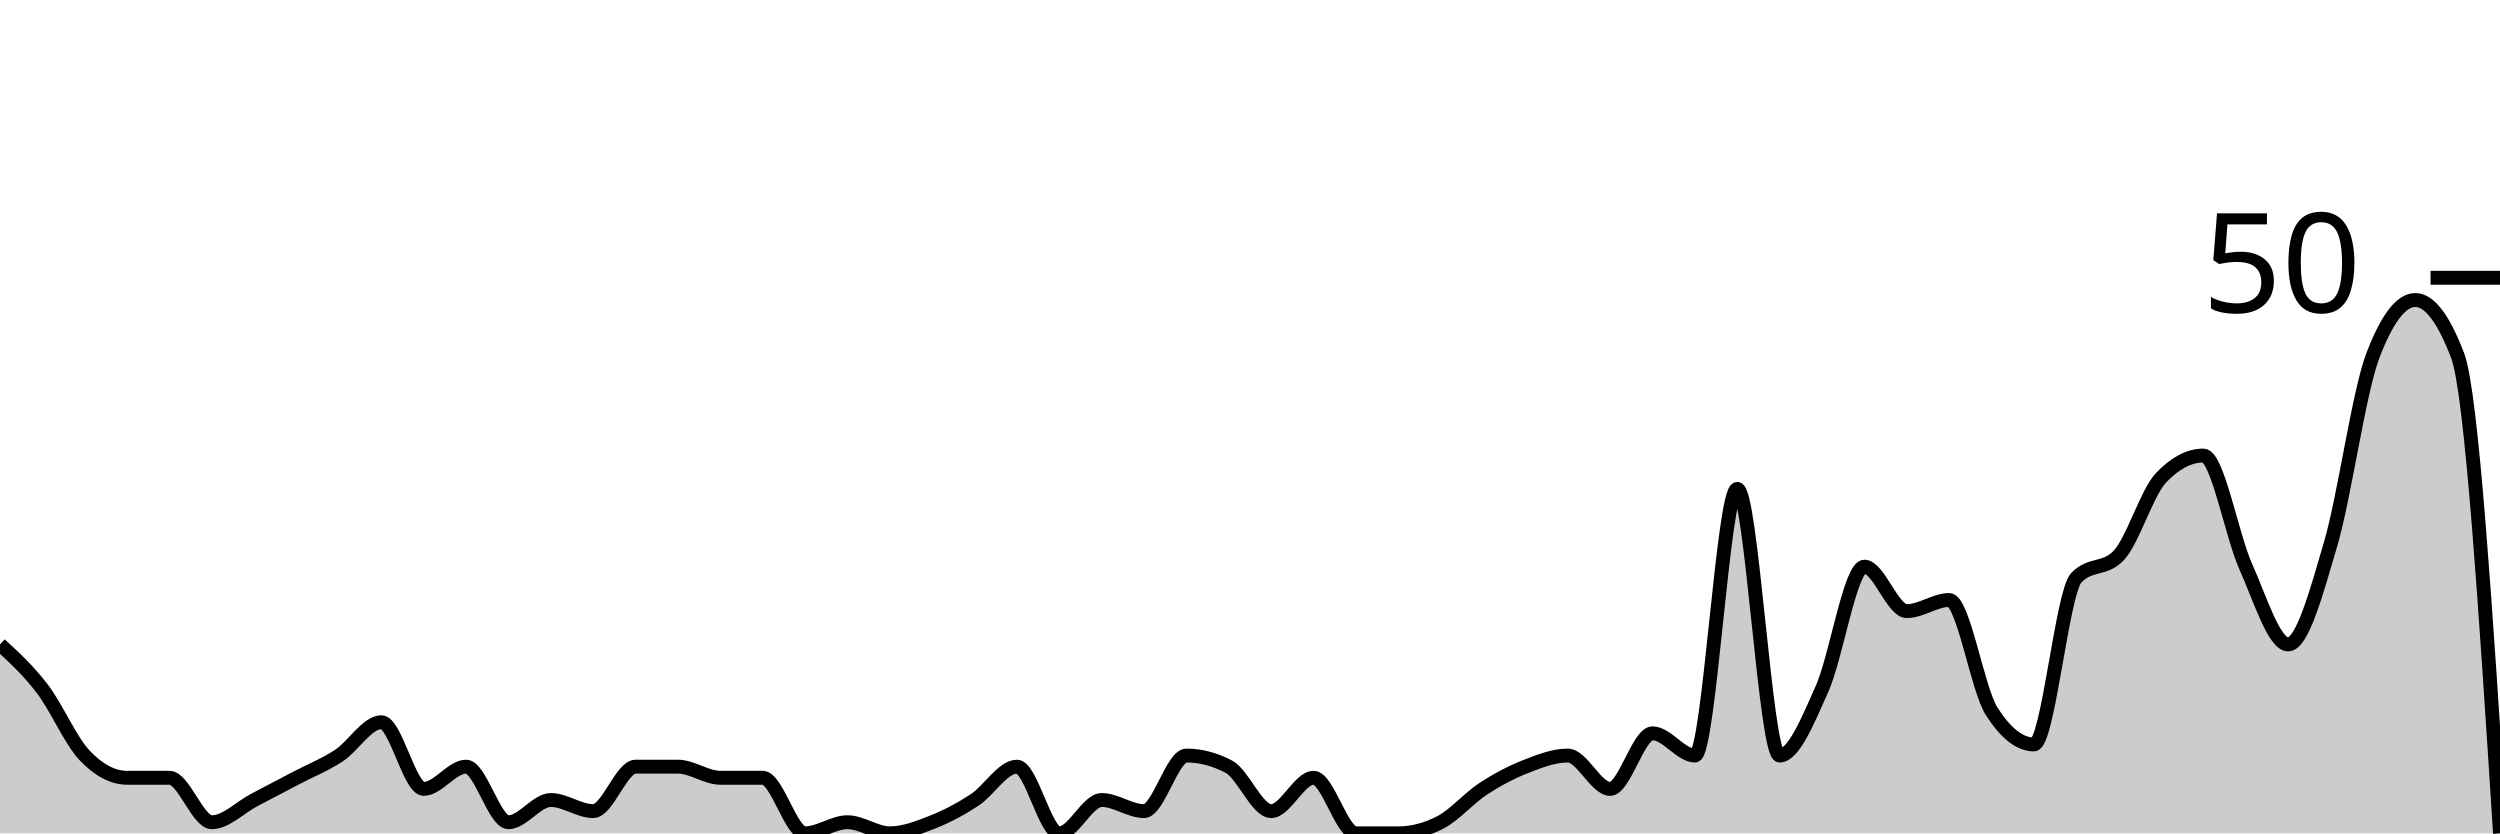
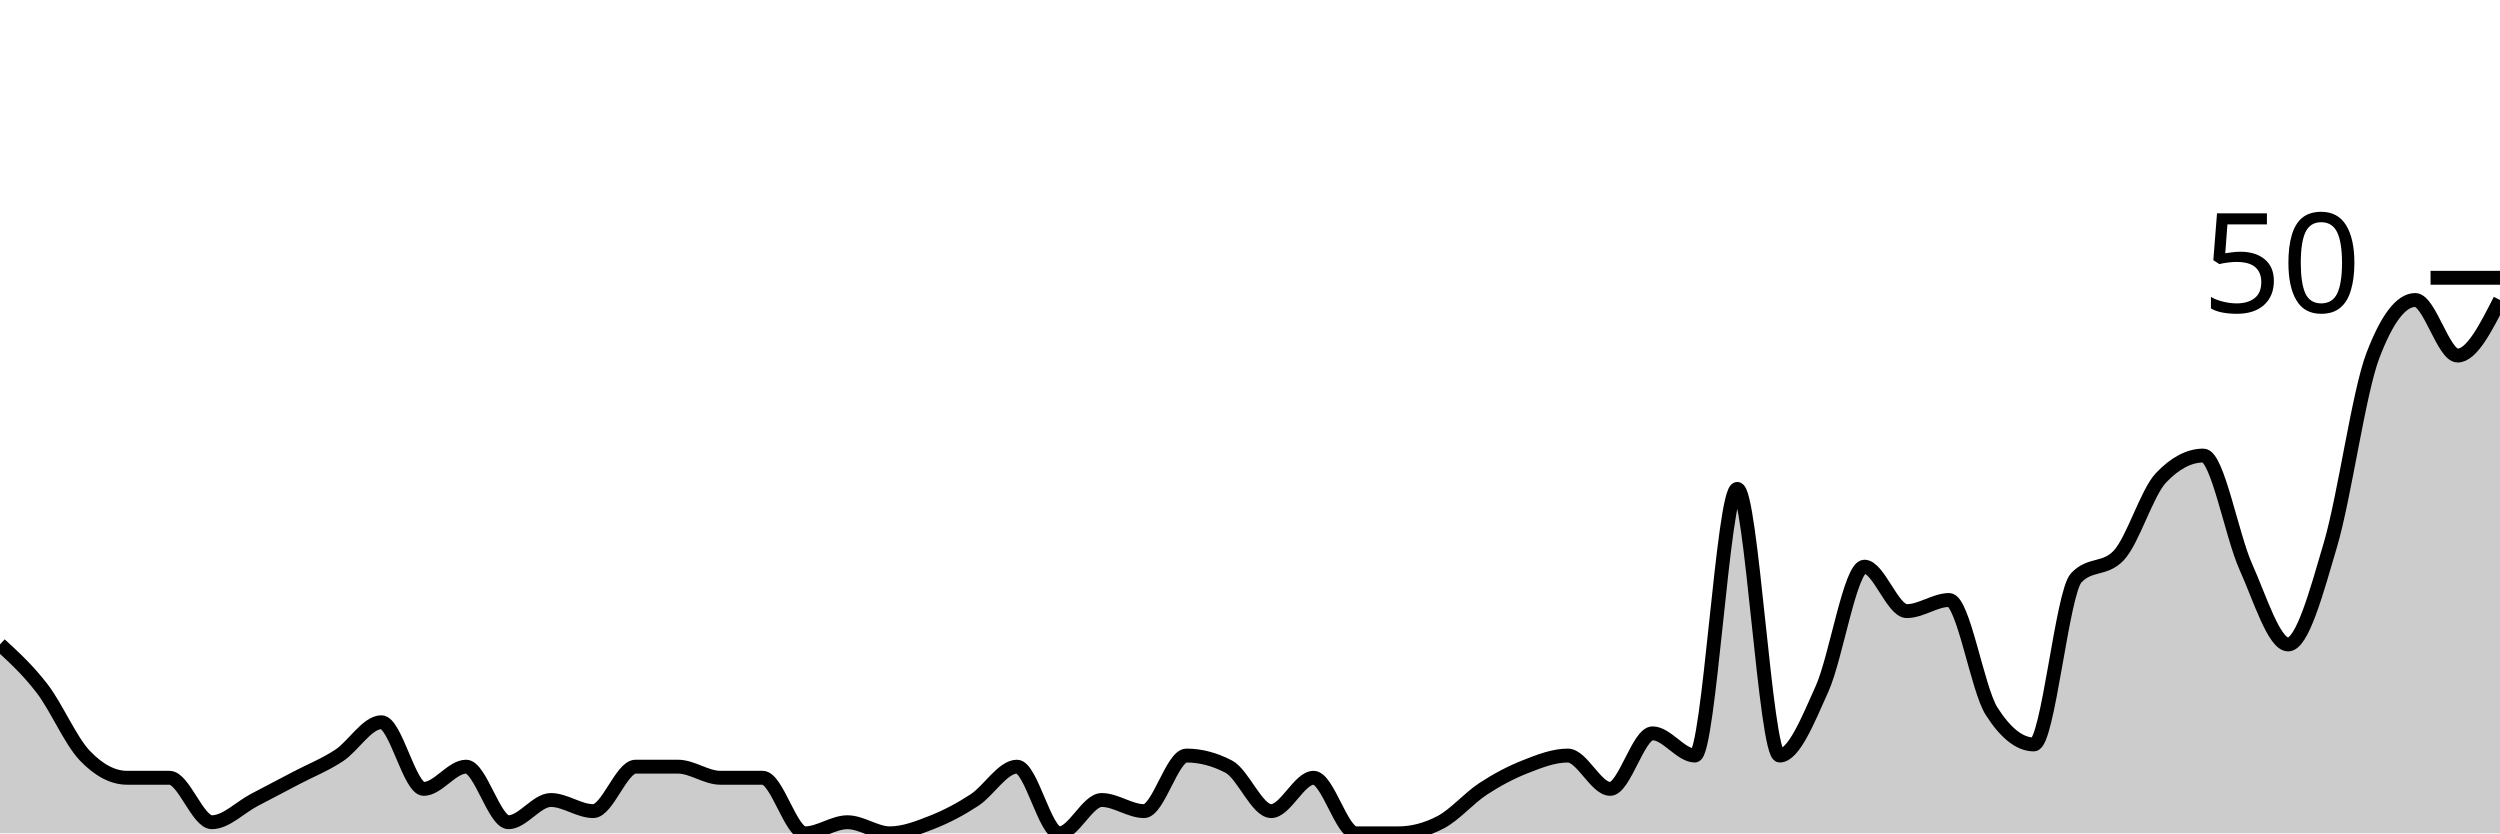
<svg xmlns="http://www.w3.org/2000/svg" viewBox="0 0 180 60">
  <g transform="translate(0,20)">
-     <path class="area" fill="rgba(0, 0, 0, 0.2)" d="M0,26.4C1.017,27.333,2.034,28.267,3.051,29.6C4.068,30.933,5.085,33.333,6.102,34.4C7.119,35.467,8.136,36,9.153,36C10.169,36,11.186,36,12.203,36C13.22,36,14.237,39.2,15.254,39.2C16.271,39.2,17.288,38.133,18.305,37.6C19.322,37.067,20.339,36.533,21.356,36C22.373,35.467,23.39,35.067,24.407,34.4C25.424,33.733,26.441,32,27.458,32C28.475,32,29.492,36.8,30.508,36.8C31.525,36.8,32.542,35.2,33.559,35.2C34.576,35.2,35.593,39.2,36.61,39.2C37.627,39.2,38.644,37.6,39.661,37.6C40.678,37.6,41.695,38.4,42.712,38.4C43.729,38.4,44.746,35.2,45.763,35.2C46.78,35.2,47.797,35.2,48.814,35.2C49.831,35.2,50.847,36,51.864,36C52.881,36,53.898,36,54.915,36C55.932,36,56.949,40,57.966,40C58.983,40,60,39.2,61.017,39.2C62.034,39.2,63.051,40,64.068,40C65.085,40,66.102,39.6,67.119,39.2C68.136,38.8,69.153,38.267,70.169,37.6C71.186,36.933,72.203,35.2,73.22,35.2C74.237,35.2,75.254,40,76.271,40C77.288,40,78.305,37.6,79.322,37.6C80.339,37.6,81.356,38.4,82.373,38.4C83.39,38.4,84.407,34.4,85.424,34.4C86.441,34.4,87.458,34.667,88.475,35.2C89.492,35.733,90.508,38.4,91.525,38.4C92.542,38.4,93.559,36,94.576,36C95.593,36,96.61,40,97.627,40C98.644,40,99.661,40,100.678,40C101.695,40,102.712,39.733,103.729,39.2C104.746,38.667,105.763,37.467,106.78,36.8C107.797,36.133,108.814,35.6,109.831,35.2C110.847,34.8,111.864,34.4,112.881,34.4C113.898,34.4,114.915,36.8,115.932,36.8C116.949,36.8,117.966,32.8,118.983,32.8C120,32.8,121.017,34.4,122.034,34.4C123.051,34.4,124.068,15.2,125.085,15.2C126.102,15.2,127.119,34.4,128.136,34.4C129.153,34.4,130.169,31.867,131.186,29.6C132.203,27.333,133.22,20.8,134.237,20.8C135.254,20.8,136.271,24,137.288,24C138.305,24,139.322,23.2,140.339,23.2C141.356,23.2,142.373,29.6,143.39,31.2C144.407,32.8,145.424,33.6,146.441,33.6C147.458,33.6,148.475,22.667,149.492,21.6C150.508,20.533,151.525,21.067,152.542,20C153.559,18.933,154.576,15.467,155.593,14.4C156.61,13.333,157.627,12.8,158.644,12.8C159.661,12.8,160.678,18.533,161.695,20.8C162.712,23.067,163.729,26.4,164.746,26.4C165.763,26.4,166.78,22.667,167.797,19.2C168.814,15.733,169.831,8.267,170.847,5.6C171.864,2.933,172.881,1.6,173.898,1.6C174.915,1.6,175.932,2.933,176.949,5.6C177.966,8.267,178.983,24.133,180,40L180,40C178.983,40,177.966,40,176.949,40C175.932,40,174.915,40,173.898,40C172.881,40,171.864,40,170.847,40C169.831,40,168.814,40,167.797,40C166.78,40,165.763,40,164.746,40C163.729,40,162.712,40,161.695,40C160.678,40,159.661,40,158.644,40C157.627,40,156.61,40,155.593,40C154.576,40,153.559,40,152.542,40C151.525,40,150.508,40,149.492,40C148.475,40,147.458,40,146.441,40C145.424,40,144.407,40,143.39,40C142.373,40,141.356,40,140.339,40C139.322,40,138.305,40,137.288,40C136.271,40,135.254,40,134.237,40C133.22,40,132.203,40,131.186,40C130.169,40,129.153,40,128.136,40C127.119,40,126.102,40,125.085,40C124.068,40,123.051,40,122.034,40C121.017,40,120,40,118.983,40C117.966,40,116.949,40,115.932,40C114.915,40,113.898,40,112.881,40C111.864,40,110.847,40,109.831,40C108.814,40,107.797,40,106.78,40C105.763,40,104.746,40,103.729,40C102.712,40,101.695,40,100.678,40C99.661,40,98.644,40,97.627,40C96.61,40,95.593,40,94.576,40C93.559,40,92.542,40,91.525,40C90.508,40,89.492,40,88.475,40C87.458,40,86.441,40,85.424,40C84.407,40,83.39,40,82.373,40C81.356,40,80.339,40,79.322,40C78.305,40,77.288,40,76.271,40C75.254,40,74.237,40,73.22,40C72.203,40,71.186,40,70.169,40C69.153,40,68.136,40,67.119,40C66.102,40,65.085,40,64.068,40C63.051,40,62.034,40,61.017,40C60,40,58.983,40,57.966,40C56.949,40,55.932,40,54.915,40C53.898,40,52.881,40,51.864,40C50.847,40,49.831,40,48.814,40C47.797,40,46.78,40,45.763,40C44.746,40,43.729,40,42.712,40C41.695,40,40.678,40,39.661,40C38.644,40,37.627,40,36.61,40C35.593,40,34.576,40,33.559,40C32.542,40,31.525,40,30.508,40C29.492,40,28.475,40,27.458,40C26.441,40,25.424,40,24.407,40C23.39,40,22.373,40,21.356,40C20.339,40,19.322,40,18.305,40C17.288,40,16.271,40,15.254,40C14.237,40,13.22,40,12.203,40C11.186,40,10.169,40,9.153,40C8.136,40,7.119,40,6.102,40C5.085,40,4.068,40,3.051,40C2.034,40,1.017,40,0,40Z" />
-     <path class="line" stroke="black" fill="none" d="M0,26.4C1.017,27.333,2.034,28.267,3.051,29.6C4.068,30.933,5.085,33.333,6.102,34.4C7.119,35.467,8.136,36,9.153,36C10.169,36,11.186,36,12.203,36C13.22,36,14.237,39.2,15.254,39.2C16.271,39.2,17.288,38.133,18.305,37.6C19.322,37.067,20.339,36.533,21.356,36C22.373,35.467,23.39,35.067,24.407,34.4C25.424,33.733,26.441,32,27.458,32C28.475,32,29.492,36.8,30.508,36.8C31.525,36.8,32.542,35.2,33.559,35.2C34.576,35.2,35.593,39.2,36.61,39.2C37.627,39.2,38.644,37.6,39.661,37.6C40.678,37.6,41.695,38.4,42.712,38.4C43.729,38.4,44.746,35.2,45.763,35.2C46.78,35.2,47.797,35.2,48.814,35.2C49.831,35.2,50.847,36,51.864,36C52.881,36,53.898,36,54.915,36C55.932,36,56.949,40,57.966,40C58.983,40,60,39.2,61.017,39.2C62.034,39.2,63.051,40,64.068,40C65.085,40,66.102,39.6,67.119,39.2C68.136,38.8,69.153,38.267,70.169,37.6C71.186,36.933,72.203,35.2,73.22,35.2C74.237,35.2,75.254,40,76.271,40C77.288,40,78.305,37.6,79.322,37.6C80.339,37.6,81.356,38.4,82.373,38.4C83.39,38.4,84.407,34.4,85.424,34.4C86.441,34.4,87.458,34.667,88.475,35.2C89.492,35.733,90.508,38.4,91.525,38.4C92.542,38.4,93.559,36,94.576,36C95.593,36,96.61,40,97.627,40C98.644,40,99.661,40,100.678,40C101.695,40,102.712,39.733,103.729,39.2C104.746,38.667,105.763,37.467,106.78,36.8C107.797,36.133,108.814,35.6,109.831,35.2C110.847,34.8,111.864,34.4,112.881,34.4C113.898,34.4,114.915,36.8,115.932,36.8C116.949,36.8,117.966,32.8,118.983,32.8C120,32.8,121.017,34.4,122.034,34.4C123.051,34.4,124.068,15.2,125.085,15.2C126.102,15.2,127.119,34.4,128.136,34.4C129.153,34.4,130.169,31.867,131.186,29.6C132.203,27.333,133.22,20.8,134.237,20.8C135.254,20.8,136.271,24,137.288,24C138.305,24,139.322,23.2,140.339,23.2C141.356,23.2,142.373,29.6,143.39,31.2C144.407,32.8,145.424,33.6,146.441,33.6C147.458,33.6,148.475,22.667,149.492,21.6C150.508,20.533,151.525,21.067,152.542,20C153.559,18.933,154.576,15.467,155.593,14.4C156.61,13.333,157.627,12.8,158.644,12.8C159.661,12.8,160.678,18.533,161.695,20.8C162.712,23.067,163.729,26.4,164.746,26.4C165.763,26.4,166.78,22.667,167.797,19.2C168.814,15.733,169.831,8.267,170.847,5.6C171.864,2.933,172.881,1.6,173.898,1.6C174.915,1.6,175.932,2.933,176.949,5.6C177.966,8.267,178.983,24.133,180,40" />
+     <path class="area" fill="rgba(0, 0, 0, 0.2)" d="M0,26.4C1.017,27.333,2.034,28.267,3.051,29.6C4.068,30.933,5.085,33.333,6.102,34.4C7.119,35.467,8.136,36,9.153,36C10.169,36,11.186,36,12.203,36C13.22,36,14.237,39.2,15.254,39.2C16.271,39.2,17.288,38.133,18.305,37.6C19.322,37.067,20.339,36.533,21.356,36C22.373,35.467,23.39,35.067,24.407,34.4C25.424,33.733,26.441,32,27.458,32C28.475,32,29.492,36.8,30.508,36.8C31.525,36.8,32.542,35.2,33.559,35.2C34.576,35.2,35.593,39.2,36.61,39.2C37.627,39.2,38.644,37.6,39.661,37.6C40.678,37.6,41.695,38.4,42.712,38.4C43.729,38.4,44.746,35.2,45.763,35.2C46.78,35.2,47.797,35.2,48.814,35.2C49.831,35.2,50.847,36,51.864,36C52.881,36,53.898,36,54.915,36C55.932,36,56.949,40,57.966,40C58.983,40,60,39.2,61.017,39.2C62.034,39.2,63.051,40,64.068,40C65.085,40,66.102,39.6,67.119,39.2C68.136,38.8,69.153,38.267,70.169,37.6C71.186,36.933,72.203,35.2,73.22,35.2C74.237,35.2,75.254,40,76.271,40C77.288,40,78.305,37.6,79.322,37.6C80.339,37.6,81.356,38.4,82.373,38.4C83.39,38.4,84.407,34.4,85.424,34.4C86.441,34.4,87.458,34.667,88.475,35.2C89.492,35.733,90.508,38.4,91.525,38.4C92.542,38.4,93.559,36,94.576,36C95.593,36,96.61,40,97.627,40C98.644,40,99.661,40,100.678,40C101.695,40,102.712,39.733,103.729,39.2C104.746,38.667,105.763,37.467,106.78,36.8C107.797,36.133,108.814,35.6,109.831,35.2C110.847,34.8,111.864,34.4,112.881,34.4C113.898,34.4,114.915,36.8,115.932,36.8C116.949,36.8,117.966,32.8,118.983,32.8C120,32.8,121.017,34.4,122.034,34.4C123.051,34.4,124.068,15.2,125.085,15.2C126.102,15.2,127.119,34.4,128.136,34.4C129.153,34.4,130.169,31.867,131.186,29.6C132.203,27.333,133.22,20.8,134.237,20.8C135.254,20.8,136.271,24,137.288,24C138.305,24,139.322,23.2,140.339,23.2C141.356,23.2,142.373,29.6,143.39,31.2C144.407,32.8,145.424,33.6,146.441,33.6C147.458,33.6,148.475,22.667,149.492,21.6C150.508,20.533,151.525,21.067,152.542,20C153.559,18.933,154.576,15.467,155.593,14.4C156.61,13.333,157.627,12.8,158.644,12.8C159.661,12.8,160.678,18.533,161.695,20.8C162.712,23.067,163.729,26.4,164.746,26.4C165.763,26.4,166.78,22.667,167.797,19.2C168.814,15.733,169.831,8.267,170.847,5.6C171.864,2.933,172.881,1.6,173.898,1.6C174.915,1.6,175.932,5.6,176.949,5.6C177.966,5.6,178.983,3.6,180,1.6L180,40C178.983,40,177.966,40,176.949,40C175.932,40,174.915,40,173.898,40C172.881,40,171.864,40,170.847,40C169.831,40,168.814,40,167.797,40C166.78,40,165.763,40,164.746,40C163.729,40,162.712,40,161.695,40C160.678,40,159.661,40,158.644,40C157.627,40,156.61,40,155.593,40C154.576,40,153.559,40,152.542,40C151.525,40,150.508,40,149.492,40C148.475,40,147.458,40,146.441,40C145.424,40,144.407,40,143.39,40C142.373,40,141.356,40,140.339,40C139.322,40,138.305,40,137.288,40C136.271,40,135.254,40,134.237,40C133.22,40,132.203,40,131.186,40C130.169,40,129.153,40,128.136,40C127.119,40,126.102,40,125.085,40C124.068,40,123.051,40,122.034,40C121.017,40,120,40,118.983,40C117.966,40,116.949,40,115.932,40C114.915,40,113.898,40,112.881,40C111.864,40,110.847,40,109.831,40C108.814,40,107.797,40,106.78,40C105.763,40,104.746,40,103.729,40C102.712,40,101.695,40,100.678,40C99.661,40,98.644,40,97.627,40C96.61,40,95.593,40,94.576,40C93.559,40,92.542,40,91.525,40C90.508,40,89.492,40,88.475,40C87.458,40,86.441,40,85.424,40C84.407,40,83.39,40,82.373,40C81.356,40,80.339,40,79.322,40C78.305,40,77.288,40,76.271,40C75.254,40,74.237,40,73.22,40C72.203,40,71.186,40,70.169,40C69.153,40,68.136,40,67.119,40C66.102,40,65.085,40,64.068,40C63.051,40,62.034,40,61.017,40C60,40,58.983,40,57.966,40C56.949,40,55.932,40,54.915,40C53.898,40,52.881,40,51.864,40C50.847,40,49.831,40,48.814,40C47.797,40,46.78,40,45.763,40C44.746,40,43.729,40,42.712,40C41.695,40,40.678,40,39.661,40C38.644,40,37.627,40,36.61,40C35.593,40,34.576,40,33.559,40C32.542,40,31.525,40,30.508,40C29.492,40,28.475,40,27.458,40C26.441,40,25.424,40,24.407,40C23.39,40,22.373,40,21.356,40C20.339,40,19.322,40,18.305,40C17.288,40,16.271,40,15.254,40C14.237,40,13.22,40,12.203,40C11.186,40,10.169,40,9.153,40C8.136,40,7.119,40,6.102,40C5.085,40,4.068,40,3.051,40C2.034,40,1.017,40,0,40Z" />
+     <path class="line" stroke="black" fill="none" d="M0,26.4C1.017,27.333,2.034,28.267,3.051,29.6C4.068,30.933,5.085,33.333,6.102,34.4C7.119,35.467,8.136,36,9.153,36C10.169,36,11.186,36,12.203,36C13.22,36,14.237,39.2,15.254,39.2C16.271,39.2,17.288,38.133,18.305,37.6C19.322,37.067,20.339,36.533,21.356,36C22.373,35.467,23.39,35.067,24.407,34.4C25.424,33.733,26.441,32,27.458,32C28.475,32,29.492,36.8,30.508,36.8C31.525,36.8,32.542,35.2,33.559,35.2C34.576,35.2,35.593,39.2,36.61,39.2C37.627,39.2,38.644,37.6,39.661,37.6C40.678,37.6,41.695,38.4,42.712,38.4C43.729,38.4,44.746,35.2,45.763,35.2C46.78,35.2,47.797,35.2,48.814,35.2C49.831,35.2,50.847,36,51.864,36C52.881,36,53.898,36,54.915,36C55.932,36,56.949,40,57.966,40C58.983,40,60,39.2,61.017,39.2C62.034,39.2,63.051,40,64.068,40C65.085,40,66.102,39.6,67.119,39.2C68.136,38.8,69.153,38.267,70.169,37.6C71.186,36.933,72.203,35.2,73.22,35.2C74.237,35.2,75.254,40,76.271,40C77.288,40,78.305,37.6,79.322,37.6C80.339,37.6,81.356,38.4,82.373,38.4C83.39,38.4,84.407,34.4,85.424,34.4C86.441,34.4,87.458,34.667,88.475,35.2C89.492,35.733,90.508,38.4,91.525,38.4C92.542,38.4,93.559,36,94.576,36C95.593,36,96.61,40,97.627,40C98.644,40,99.661,40,100.678,40C101.695,40,102.712,39.733,103.729,39.2C104.746,38.667,105.763,37.467,106.78,36.8C107.797,36.133,108.814,35.6,109.831,35.2C110.847,34.8,111.864,34.4,112.881,34.4C113.898,34.4,114.915,36.8,115.932,36.8C116.949,36.8,117.966,32.8,118.983,32.8C120,32.8,121.017,34.4,122.034,34.4C123.051,34.4,124.068,15.2,125.085,15.2C126.102,15.2,127.119,34.4,128.136,34.4C129.153,34.4,130.169,31.867,131.186,29.6C132.203,27.333,133.22,20.8,134.237,20.8C135.254,20.8,136.271,24,137.288,24C138.305,24,139.322,23.2,140.339,23.2C141.356,23.2,142.373,29.6,143.39,31.2C144.407,32.8,145.424,33.6,146.441,33.6C147.458,33.6,148.475,22.667,149.492,21.6C150.508,20.533,151.525,21.067,152.542,20C153.559,18.933,154.576,15.467,155.593,14.4C156.61,13.333,157.627,12.8,158.644,12.8C159.661,12.8,160.678,18.533,161.695,20.8C162.712,23.067,163.729,26.4,164.746,26.4C165.763,26.4,166.78,22.667,167.797,19.2C168.814,15.733,169.831,8.267,170.847,5.6C171.864,2.933,172.881,1.6,173.898,1.6C174.915,1.6,175.932,5.6,176.949,5.6C177.966,5.6,178.983,3.6,180,1.6" />
    <path class="axis-ceiling" stroke-width="1" stroke="black" fill="none" d="M175,0L180,0" />
    <text class="axis-ceiling-label" font-family="sans-serif" text-anchor="end" font-size="10px" x="170" y="2.5">50</text>
  </g>
</svg>
